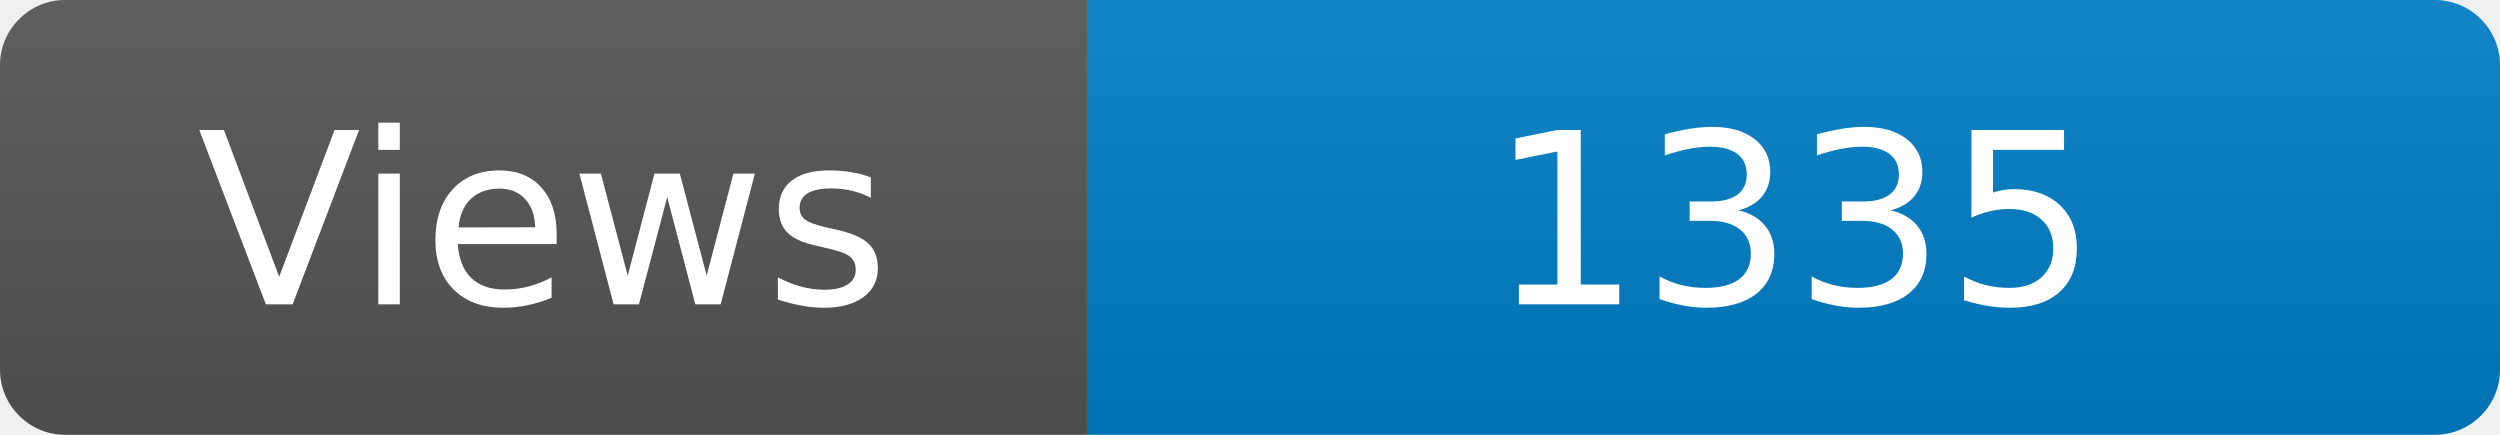
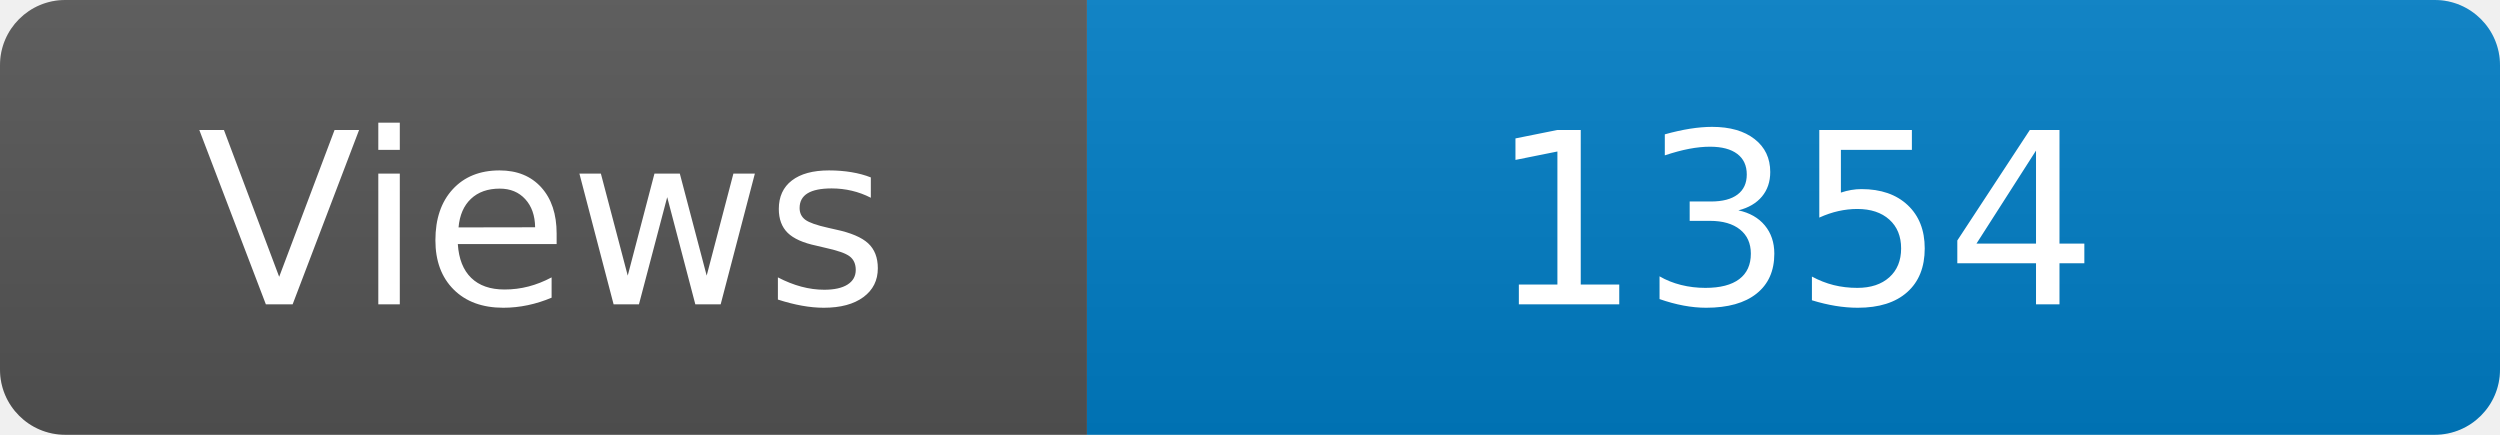
<svg xmlns="http://www.w3.org/2000/svg" width="115" height="20" role="img" aria-label="Maintained?: yes">
  <linearGradient id="s" x2="0" y2="100%">
    <stop offset="0" stop-color="#bbb" stop-opacity=".1" />
    <stop offset="1" stop-opacity=".1" />
  </linearGradient>
  <clipPath id="r">
    <rect width="115" height="20" rx="3" fill="#fff" />
  </clipPath>
  <g clip-path="url(#r)">
    <rect width="50" height="20" fill="#555" />
    <rect x="50" width="160" height="20" fill="#007ec6" />
    <rect width="115" height="20" fill="url(#s)" />
  </g>
  <g fill="#fff" text-anchor="middle" font-family="Verdana,Geneva,DejaVu Sans,sans-serif" font-size="110">
    <text x="250" y="140" transform="scale(.1)" fill="#fff">Views</text>
-     <text x="825" y="140" transform="scale(.1)" fill="#fff">1335</text>
+     <text x="825" y="140" transform="scale(.1)" fill="#fff">1354</text>
  </g>
</svg>
